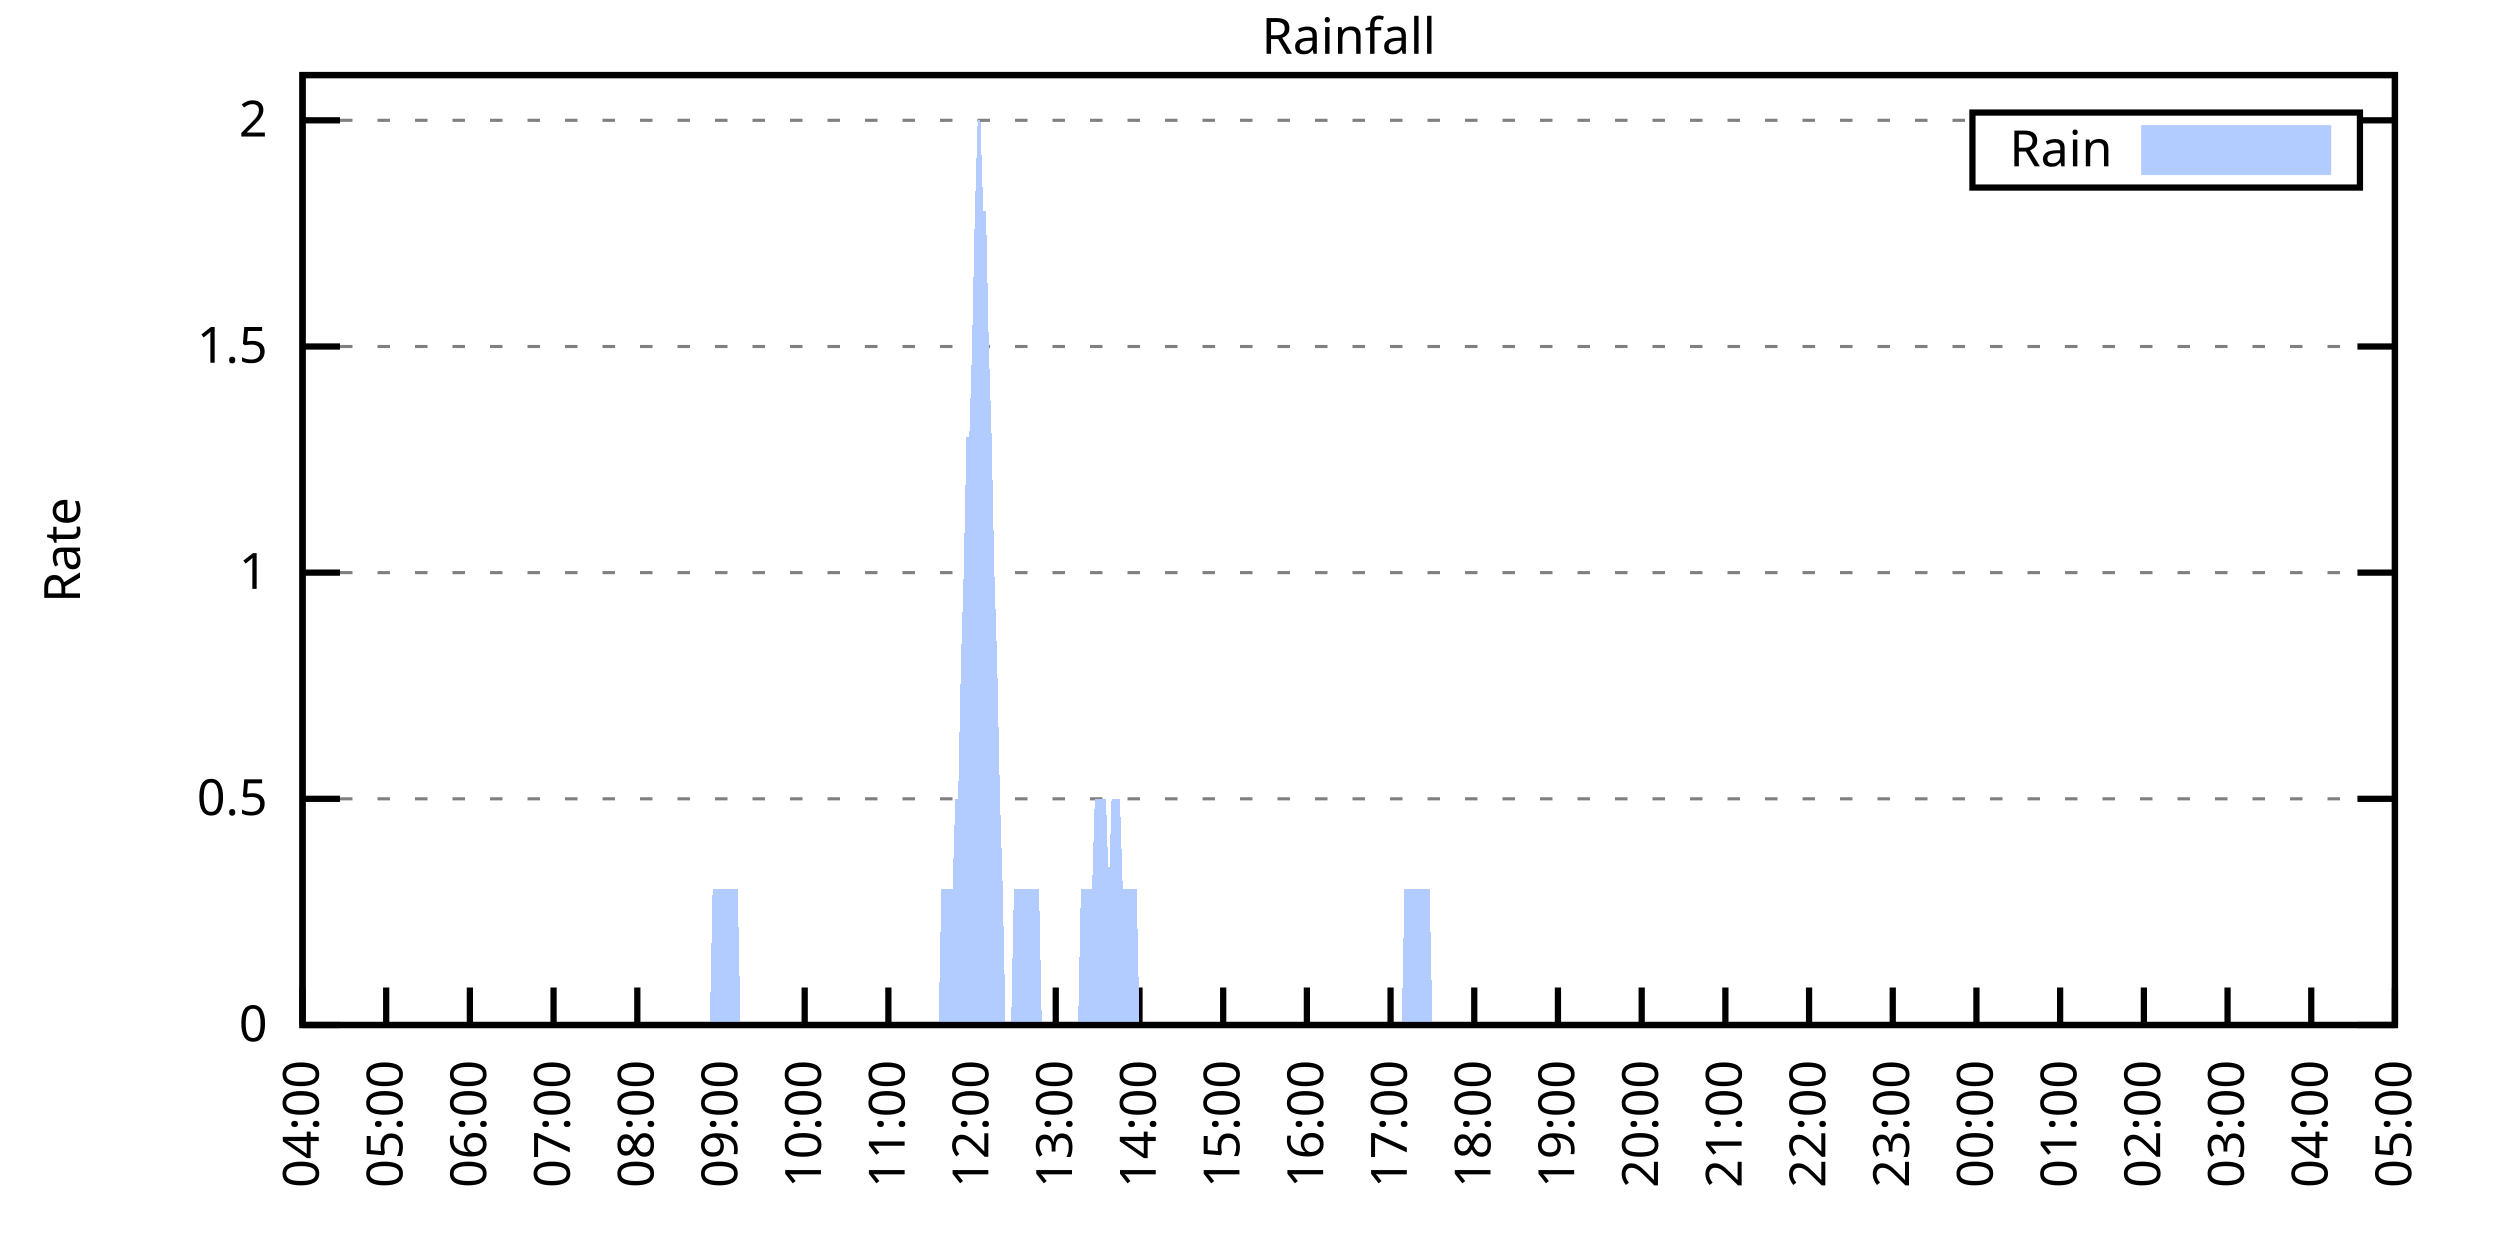
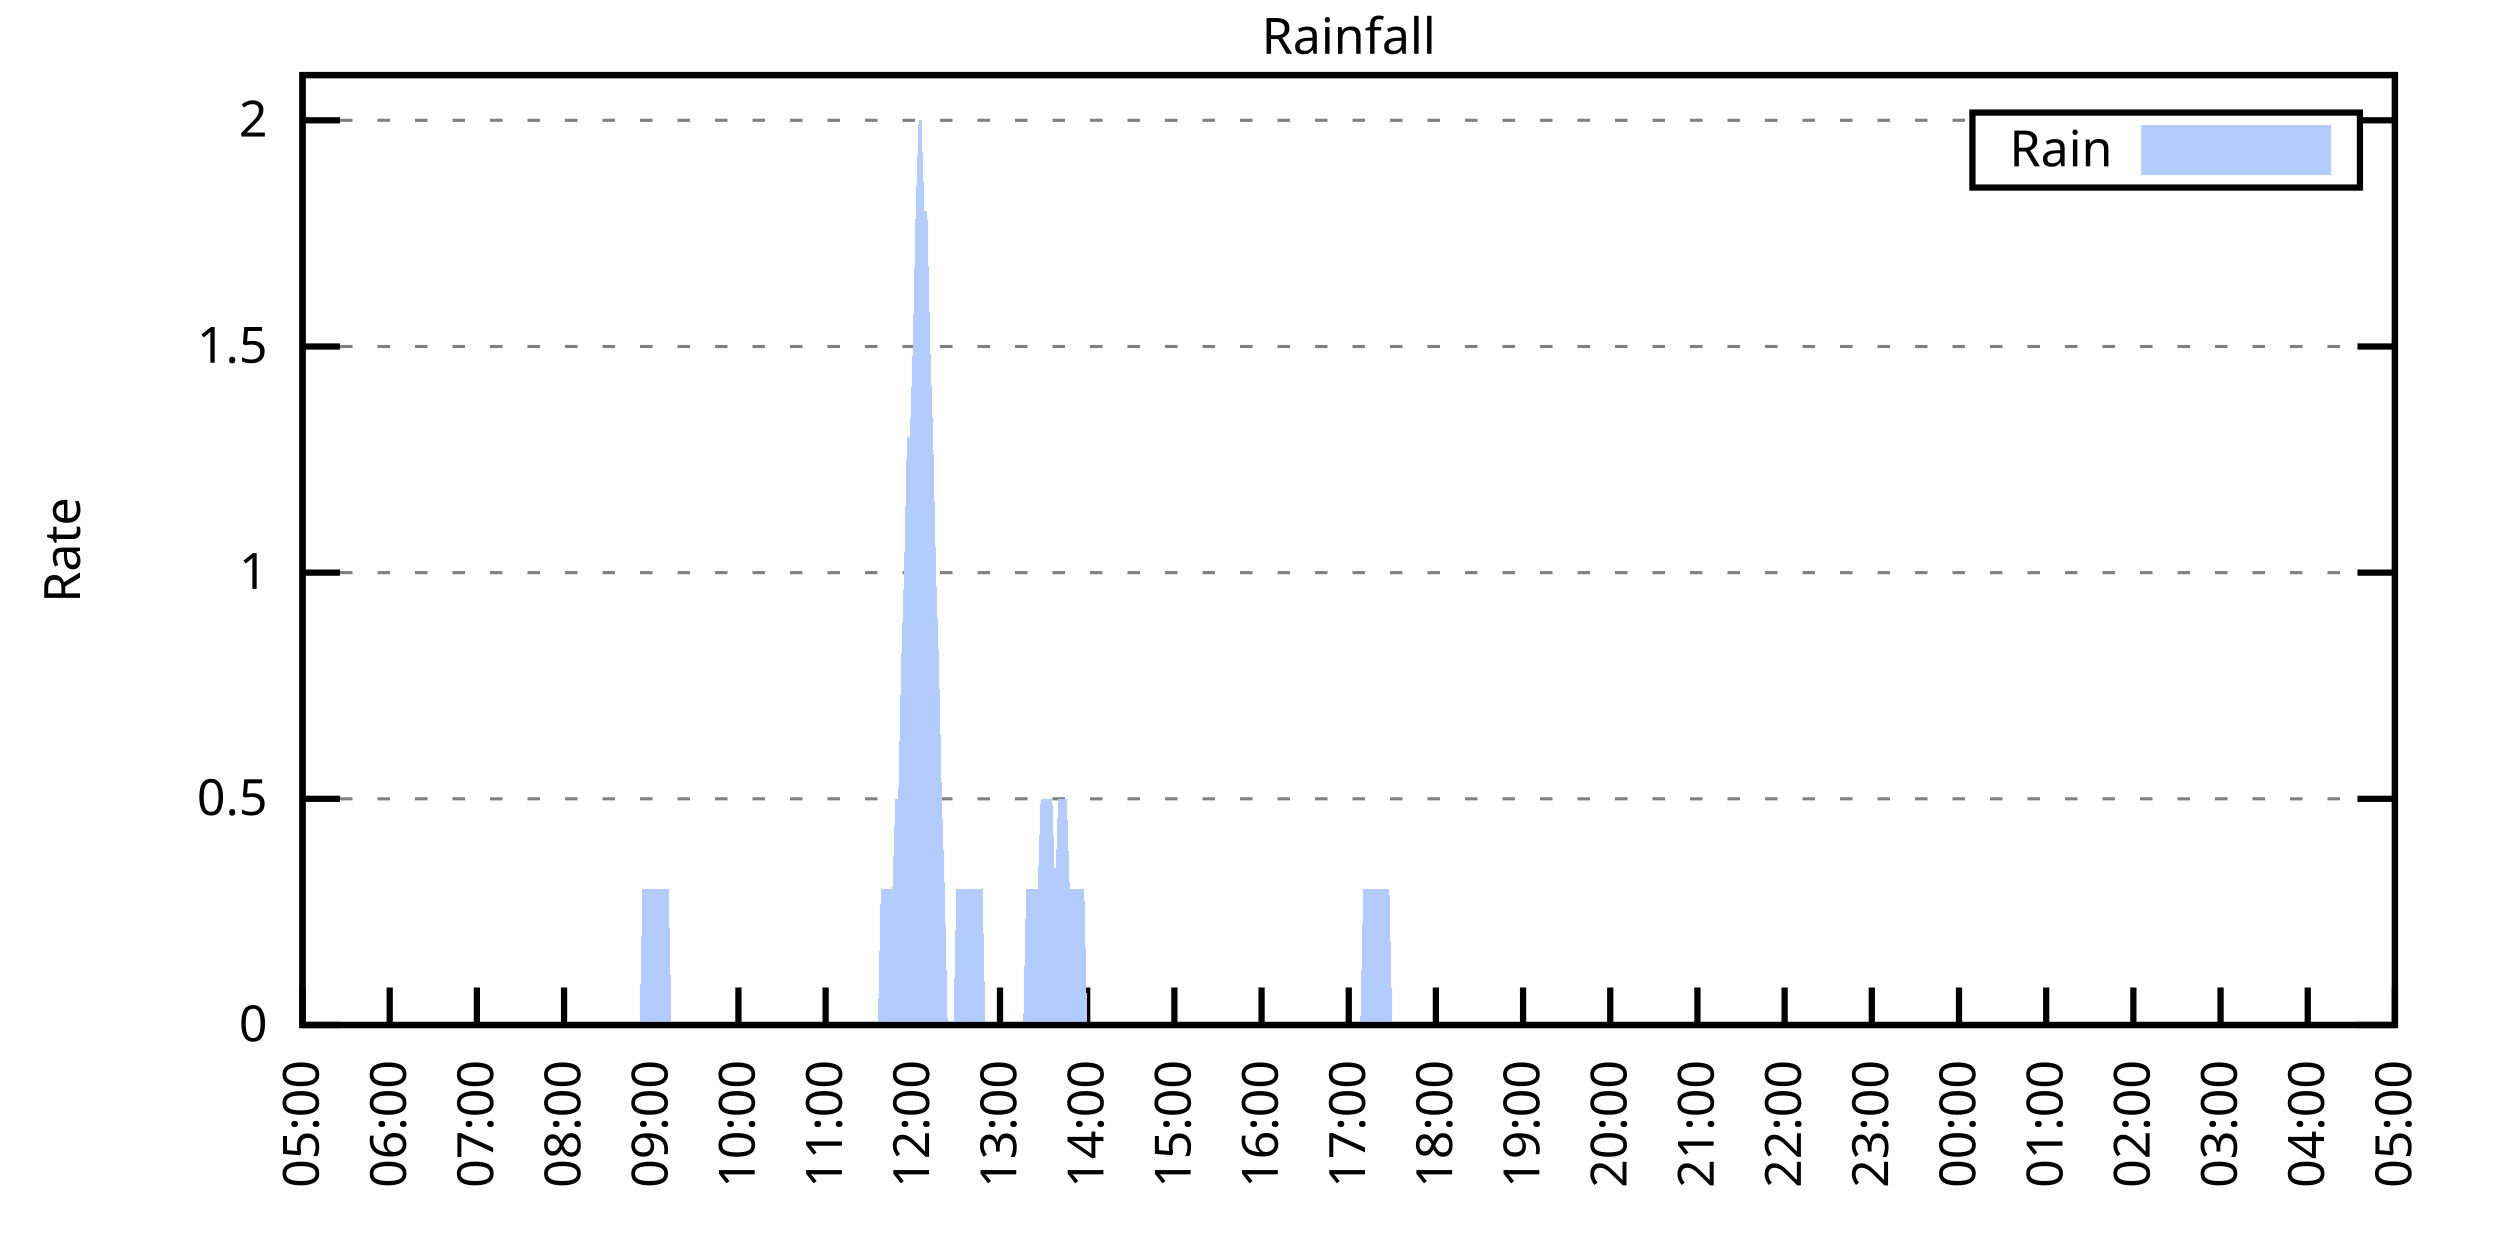
<svg xmlns="http://www.w3.org/2000/svg" xmlns:xlink="http://www.w3.org/1999/xlink" width="400" height="200" viewBox="0 0 400 200">
  <g id="gnuplot_canvas">
    <rect x="0" y="0" width="400" height="200" fill="none" />
    <defs>
      <circle id="gpDot" r="0.5" stroke-width="0.5" stroke="currentColor" />
      <path id="gpPt0" stroke-width="0.333" stroke="currentColor" d="M-1,0 h2 M0,-1 v2" />
      <path id="gpPt1" stroke-width="0.333" stroke="currentColor" d="M-1,-1 L1,1 M1,-1 L-1,1" />
      <path id="gpPt2" stroke-width="0.333" stroke="currentColor" d="M-1,0 L1,0 M0,-1 L0,1 M-1,-1 L1,1 M-1,1 L1,-1" />
      <rect id="gpPt3" stroke-width="0.333" stroke="currentColor" x="-1" y="-1" width="2" height="2" />
      <rect id="gpPt4" stroke-width="0.333" stroke="currentColor" fill="currentColor" x="-1" y="-1" width="2" height="2" />
      <circle id="gpPt5" stroke-width="0.333" stroke="currentColor" cx="0" cy="0" r="1" />
      <use xlink:href="#gpPt5" id="gpPt6" fill="currentColor" stroke="none" />
      <path id="gpPt7" stroke-width="0.333" stroke="currentColor" d="M0,-1.33 L-1.33,0.67 L1.33,0.67 z" />
      <use xlink:href="#gpPt7" id="gpPt8" fill="currentColor" stroke="none" />
      <use xlink:href="#gpPt7" id="gpPt9" stroke="currentColor" transform="rotate(180)" />
      <use xlink:href="#gpPt9" id="gpPt10" fill="currentColor" stroke="none" />
      <use xlink:href="#gpPt3" id="gpPt11" stroke="currentColor" transform="rotate(45)" />
      <use xlink:href="#gpPt11" id="gpPt12" fill="currentColor" stroke="none" />
      <path id="gpPt13" stroke-width="0.333" stroke="currentColor" d="M0,1.330 L1.265,0.411 L0.782,-1.067 L-0.782,-1.076 L-1.265,0.411 z" />
      <use xlink:href="#gpPt13" id="gpPt14" fill="currentColor" stroke="none" />
      <filter id="textbox" filterUnits="objectBoundingBox" x="0" y="0" height="1" width="1">
        <feFlood flood-color="white" flood-opacity="1" result="bgnd" />
        <feComposite in="SourceGraphic" in2="bgnd" operator="atop" />
      </filter>
      <filter id="greybox" filterUnits="objectBoundingBox" x="0" y="0" height="1" width="1">
        <feFlood flood-color="lightgrey" flood-opacity="1" result="grey" />
        <feComposite in="SourceGraphic" in2="grey" operator="atop" />
      </filter>
    </defs>
    <g fill="none" color="white" stroke="currentColor" stroke-width="1.00" stroke-linecap="butt" stroke-linejoin="miter">
</g>
    <g fill="none" color="black" stroke="currentColor" stroke-width="1.00" stroke-linecap="butt" stroke-linejoin="miter">
      <g stroke="none" shape-rendering="crispEdges">
        <polygon fill="rgb(255, 255, 255)" points="48.40,164.00 383.18,164.00 383.18,12.02 48.40,12.02 " />
      </g>
    </g>
    <g fill="none" color="black" stroke="currentColor" stroke-width="1.00" stroke-linecap="butt" stroke-linejoin="miter">
</g>
    <g fill="none" color="black" stroke="black" stroke-width="0.50" stroke-linecap="butt" stroke-linejoin="miter">
</g>
    <g fill="none" color="gray" stroke="currentColor" stroke-width="0.50" stroke-linecap="butt" stroke-linejoin="miter">
      <path stroke="gray" stroke-dasharray="2,4" class="gridline" d="M48.40,164.00 L383.19,164.00  " />
    </g>
    <g fill="none" color="gray" stroke="gray" stroke-width="1.00" stroke-linecap="butt" stroke-linejoin="miter">
</g>
    <g fill="none" color="black" stroke="currentColor" stroke-width="1.00" stroke-linecap="butt" stroke-linejoin="miter">
      <path stroke="black" d="M48.40,164.00 L54.40,164.00 M383.19,164.00 L377.19,164.00  " />
      <g transform="translate(42.80,166.60)" stroke="none" fill="black" font-family="Sans" font-size="8.00" text-anchor="end">
        <text>
          <tspan font-family="Sans"> 0</tspan>
        </text>
      </g>
    </g>
    <g fill="none" color="black" stroke="currentColor" stroke-width="1.00" stroke-linecap="butt" stroke-linejoin="miter">
</g>
    <g fill="none" color="black" stroke="black" stroke-width="0.50" stroke-linecap="butt" stroke-linejoin="miter">
</g>
    <g fill="none" color="gray" stroke="currentColor" stroke-width="0.50" stroke-linecap="butt" stroke-linejoin="miter">
      <path stroke="gray" stroke-dasharray="2,4" class="gridline" d="M48.40,127.81 L383.19,127.81  " />
    </g>
    <g fill="none" color="gray" stroke="gray" stroke-width="1.00" stroke-linecap="butt" stroke-linejoin="miter">
</g>
    <g fill="none" color="black" stroke="currentColor" stroke-width="1.00" stroke-linecap="butt" stroke-linejoin="miter">
      <path stroke="black" d="M48.40,127.81 L54.40,127.81 M383.19,127.81 L377.19,127.81  " />
      <g transform="translate(42.80,130.41)" stroke="none" fill="black" font-family="Sans" font-size="8.00" text-anchor="end">
        <text>
          <tspan font-family="Sans"> 0.5</tspan>
        </text>
      </g>
    </g>
    <g fill="none" color="black" stroke="currentColor" stroke-width="1.00" stroke-linecap="butt" stroke-linejoin="miter">
</g>
    <g fill="none" color="black" stroke="black" stroke-width="0.50" stroke-linecap="butt" stroke-linejoin="miter">
</g>
    <g fill="none" color="gray" stroke="currentColor" stroke-width="0.50" stroke-linecap="butt" stroke-linejoin="miter">
      <path stroke="gray" stroke-dasharray="2,4" class="gridline" d="M48.40,91.62 L383.19,91.62  " />
    </g>
    <g fill="none" color="gray" stroke="gray" stroke-width="1.00" stroke-linecap="butt" stroke-linejoin="miter">
</g>
    <g fill="none" color="black" stroke="currentColor" stroke-width="1.00" stroke-linecap="butt" stroke-linejoin="miter">
      <path stroke="black" d="M48.40,91.62 L54.40,91.62 M383.19,91.62 L377.19,91.62  " />
      <g transform="translate(42.80,94.22)" stroke="none" fill="black" font-family="Sans" font-size="8.00" text-anchor="end">
        <text>
          <tspan font-family="Sans"> 1</tspan>
        </text>
      </g>
    </g>
    <g fill="none" color="black" stroke="currentColor" stroke-width="1.00" stroke-linecap="butt" stroke-linejoin="miter">
</g>
    <g fill="none" color="black" stroke="black" stroke-width="0.50" stroke-linecap="butt" stroke-linejoin="miter">
</g>
    <g fill="none" color="gray" stroke="currentColor" stroke-width="0.50" stroke-linecap="butt" stroke-linejoin="miter">
      <path stroke="gray" stroke-dasharray="2,4" class="gridline" d="M48.40,55.44 L383.19,55.44  " />
    </g>
    <g fill="none" color="gray" stroke="gray" stroke-width="1.00" stroke-linecap="butt" stroke-linejoin="miter">
</g>
    <g fill="none" color="black" stroke="currentColor" stroke-width="1.00" stroke-linecap="butt" stroke-linejoin="miter">
      <path stroke="black" d="M48.40,55.44 L54.40,55.44 M383.19,55.44 L377.19,55.44  " />
      <g transform="translate(42.80,58.04)" stroke="none" fill="black" font-family="Sans" font-size="8.00" text-anchor="end">
        <text>
          <tspan font-family="Sans"> 1.5</tspan>
        </text>
      </g>
    </g>
    <g fill="none" color="black" stroke="currentColor" stroke-width="1.00" stroke-linecap="butt" stroke-linejoin="miter">
</g>
    <g fill="none" color="black" stroke="black" stroke-width="0.50" stroke-linecap="butt" stroke-linejoin="miter">
</g>
    <g fill="none" color="gray" stroke="currentColor" stroke-width="0.50" stroke-linecap="butt" stroke-linejoin="miter">
      <path stroke="gray" stroke-dasharray="2,4" class="gridline" d="M48.40,19.25 L315.59,19.25 M377.59,19.25 L383.19,19.25  " />
    </g>
    <g fill="none" color="gray" stroke="gray" stroke-width="1.00" stroke-linecap="butt" stroke-linejoin="miter">
</g>
    <g fill="none" color="black" stroke="currentColor" stroke-width="1.00" stroke-linecap="butt" stroke-linejoin="miter">
      <path stroke="black" d="M48.40,19.25 L54.40,19.25 M383.19,19.25 L377.19,19.25  " />
      <g transform="translate(42.80,21.85)" stroke="none" fill="black" font-family="Sans" font-size="8.00" text-anchor="end">
        <text>
          <tspan font-family="Sans"> 2</tspan>
        </text>
      </g>
    </g>
    <g fill="none" color="black" stroke="currentColor" stroke-width="1.00" stroke-linecap="butt" stroke-linejoin="miter">
      <path stroke="black" d="M48.40,164.00 L48.40,158.00  " />
      <g transform="translate(51.00,169.60) rotate(270.00)" stroke="none" fill="black" font-family="Sans" font-size="8.00" text-anchor="end">
        <text>
-           <tspan font-family="Sans">04:00</tspan>
-         </text>
-       </g>
-     </g>
-     <g fill="none" color="black" stroke="currentColor" stroke-width="1.00" stroke-linecap="butt" stroke-linejoin="miter">
-       <path stroke="black" d="M61.79,164.00 L61.79,158.00  " />
-       <g transform="translate(64.39,169.60) rotate(270.00)" stroke="none" fill="black" font-family="Sans" font-size="8.00" text-anchor="end">
-         <text>
          <tspan font-family="Sans">05:00</tspan>
        </text>
      </g>
    </g>
    <g fill="none" color="black" stroke="currentColor" stroke-width="1.00" stroke-linecap="butt" stroke-linejoin="miter">
-       <path stroke="black" d="M75.18,164.00 L75.18,158.00  " />
-       <g transform="translate(77.78,169.60) rotate(270.00)" stroke="none" fill="black" font-family="Sans" font-size="8.00" text-anchor="end">
+       <path stroke="black" d="M62.35,164.00 L62.35,158.00  " />
+       <g transform="translate(64.95,169.60) rotate(270.00)" stroke="none" fill="black" font-family="Sans" font-size="8.00" text-anchor="end">
        <text>
          <tspan font-family="Sans">06:00</tspan>
        </text>
      </g>
    </g>
    <g fill="none" color="black" stroke="currentColor" stroke-width="1.00" stroke-linecap="butt" stroke-linejoin="miter">
-       <path stroke="black" d="M88.57,164.00 L88.57,158.00  " />
-       <g transform="translate(91.17,169.60) rotate(270.00)" stroke="none" fill="black" font-family="Sans" font-size="8.00" text-anchor="end">
+       <path stroke="black" d="M76.30,164.00 L76.30,158.00  " />
+       <g transform="translate(78.90,169.60) rotate(270.00)" stroke="none" fill="black" font-family="Sans" font-size="8.00" text-anchor="end">
        <text>
          <tspan font-family="Sans">07:00</tspan>
        </text>
      </g>
    </g>
    <g fill="none" color="black" stroke="currentColor" stroke-width="1.00" stroke-linecap="butt" stroke-linejoin="miter">
-       <path stroke="black" d="M101.97,164.00 L101.97,158.00  " />
-       <g transform="translate(104.57,169.60) rotate(270.00)" stroke="none" fill="black" font-family="Sans" font-size="8.00" text-anchor="end">
+       <path stroke="black" d="M90.25,164.00 L90.25,158.00  " />
+       <g transform="translate(92.85,169.60) rotate(270.00)" stroke="none" fill="black" font-family="Sans" font-size="8.00" text-anchor="end">
        <text>
          <tspan font-family="Sans">08:00</tspan>
        </text>
      </g>
    </g>
    <g fill="none" color="black" stroke="currentColor" stroke-width="1.00" stroke-linecap="butt" stroke-linejoin="miter">
-       <path stroke="black" d="M115.36,164.00 L115.36,158.00  " />
-       <g transform="translate(117.96,169.60) rotate(270.00)" stroke="none" fill="black" font-family="Sans" font-size="8.00" text-anchor="end">
+       <path stroke="black" d="M104.20,164.00 L104.20,158.00  " />
+       <g transform="translate(106.80,169.60) rotate(270.00)" stroke="none" fill="black" font-family="Sans" font-size="8.00" text-anchor="end">
        <text>
          <tspan font-family="Sans">09:00</tspan>
        </text>
      </g>
    </g>
    <g fill="none" color="black" stroke="currentColor" stroke-width="1.00" stroke-linecap="butt" stroke-linejoin="miter">
-       <path stroke="black" d="M128.75,164.00 L128.75,158.00  " />
-       <g transform="translate(131.35,169.60) rotate(270.00)" stroke="none" fill="black" font-family="Sans" font-size="8.00" text-anchor="end">
+       <path stroke="black" d="M118.15,164.00 L118.15,158.00  " />
+       <g transform="translate(120.75,169.60) rotate(270.00)" stroke="none" fill="black" font-family="Sans" font-size="8.00" text-anchor="end">
        <text>
          <tspan font-family="Sans">10:00</tspan>
        </text>
      </g>
    </g>
    <g fill="none" color="black" stroke="currentColor" stroke-width="1.00" stroke-linecap="butt" stroke-linejoin="miter">
-       <path stroke="black" d="M142.14,164.00 L142.14,158.00  " />
-       <g transform="translate(144.74,169.60) rotate(270.00)" stroke="none" fill="black" font-family="Sans" font-size="8.00" text-anchor="end">
+       <path stroke="black" d="M132.10,164.00 L132.10,158.00  " />
+       <g transform="translate(134.70,169.60) rotate(270.00)" stroke="none" fill="black" font-family="Sans" font-size="8.00" text-anchor="end">
        <text>
          <tspan font-family="Sans">11:00</tspan>
        </text>
      </g>
    </g>
    <g fill="none" color="black" stroke="currentColor" stroke-width="1.00" stroke-linecap="butt" stroke-linejoin="miter">
-       <path stroke="black" d="M155.53,164.00 L155.53,158.00  " />
-       <g transform="translate(158.13,169.60) rotate(270.00)" stroke="none" fill="black" font-family="Sans" font-size="8.00" text-anchor="end">
+       <path stroke="black" d="M146.05,164.00 L146.05,158.00  " />
+       <g transform="translate(148.65,169.60) rotate(270.00)" stroke="none" fill="black" font-family="Sans" font-size="8.00" text-anchor="end">
        <text>
          <tspan font-family="Sans">12:00</tspan>
        </text>
      </g>
    </g>
    <g fill="none" color="black" stroke="currentColor" stroke-width="1.00" stroke-linecap="butt" stroke-linejoin="miter">
-       <path stroke="black" d="M168.92,164.00 L168.92,158.00  " />
-       <g transform="translate(171.52,169.60) rotate(270.00)" stroke="none" fill="black" font-family="Sans" font-size="8.00" text-anchor="end">
+       <path stroke="black" d="M160.00,164.00 L160.00,158.00  " />
+       <g transform="translate(162.60,169.60) rotate(270.00)" stroke="none" fill="black" font-family="Sans" font-size="8.00" text-anchor="end">
        <text>
          <tspan font-family="Sans">13:00</tspan>
        </text>
      </g>
    </g>
    <g fill="none" color="black" stroke="currentColor" stroke-width="1.00" stroke-linecap="butt" stroke-linejoin="miter">
-       <path stroke="black" d="M182.32,164.00 L182.32,158.00  " />
-       <g transform="translate(184.92,169.60) rotate(270.00)" stroke="none" fill="black" font-family="Sans" font-size="8.00" text-anchor="end">
+       <path stroke="black" d="M173.95,164.00 L173.95,158.00  " />
+       <g transform="translate(176.55,169.60) rotate(270.00)" stroke="none" fill="black" font-family="Sans" font-size="8.00" text-anchor="end">
        <text>
          <tspan font-family="Sans">14:00</tspan>
        </text>
      </g>
    </g>
    <g fill="none" color="black" stroke="currentColor" stroke-width="1.00" stroke-linecap="butt" stroke-linejoin="miter">
-       <path stroke="black" d="M195.71,164.00 L195.71,158.00  " />
-       <g transform="translate(198.31,169.60) rotate(270.00)" stroke="none" fill="black" font-family="Sans" font-size="8.00" text-anchor="end">
+       <path stroke="black" d="M187.90,164.00 L187.90,158.00  " />
+       <g transform="translate(190.50,169.60) rotate(270.00)" stroke="none" fill="black" font-family="Sans" font-size="8.00" text-anchor="end">
        <text>
          <tspan font-family="Sans">15:00</tspan>
        </text>
      </g>
    </g>
    <g fill="none" color="black" stroke="currentColor" stroke-width="1.00" stroke-linecap="butt" stroke-linejoin="miter">
-       <path stroke="black" d="M209.10,164.00 L209.10,158.00  " />
-       <g transform="translate(211.70,169.60) rotate(270.00)" stroke="none" fill="black" font-family="Sans" font-size="8.00" text-anchor="end">
+       <path stroke="black" d="M201.85,164.00 L201.85,158.00  " />
+       <g transform="translate(204.45,169.60) rotate(270.00)" stroke="none" fill="black" font-family="Sans" font-size="8.00" text-anchor="end">
        <text>
          <tspan font-family="Sans">16:00</tspan>
        </text>
      </g>
    </g>
    <g fill="none" color="black" stroke="currentColor" stroke-width="1.00" stroke-linecap="butt" stroke-linejoin="miter">
-       <path stroke="black" d="M222.49,164.00 L222.49,158.00  " />
-       <g transform="translate(225.09,169.60) rotate(270.00)" stroke="none" fill="black" font-family="Sans" font-size="8.00" text-anchor="end">
+       <path stroke="black" d="M215.80,164.00 L215.80,158.00  " />
+       <g transform="translate(218.40,169.60) rotate(270.00)" stroke="none" fill="black" font-family="Sans" font-size="8.00" text-anchor="end">
        <text>
          <tspan font-family="Sans">17:00</tspan>
        </text>
      </g>
    </g>
    <g fill="none" color="black" stroke="currentColor" stroke-width="1.00" stroke-linecap="butt" stroke-linejoin="miter">
-       <path stroke="black" d="M235.88,164.00 L235.88,158.00  " />
-       <g transform="translate(238.48,169.60) rotate(270.00)" stroke="none" fill="black" font-family="Sans" font-size="8.00" text-anchor="end">
+       <path stroke="black" d="M229.74,164.00 L229.74,158.00  " />
+       <g transform="translate(232.34,169.60) rotate(270.00)" stroke="none" fill="black" font-family="Sans" font-size="8.00" text-anchor="end">
        <text>
          <tspan font-family="Sans">18:00</tspan>
        </text>
      </g>
    </g>
    <g fill="none" color="black" stroke="currentColor" stroke-width="1.00" stroke-linecap="butt" stroke-linejoin="miter">
-       <path stroke="black" d="M249.27,164.00 L249.27,158.00  " />
-       <g transform="translate(251.87,169.60) rotate(270.00)" stroke="none" fill="black" font-family="Sans" font-size="8.00" text-anchor="end">
+       <path stroke="black" d="M243.69,164.00 L243.69,158.00  " />
+       <g transform="translate(246.29,169.60) rotate(270.00)" stroke="none" fill="black" font-family="Sans" font-size="8.00" text-anchor="end">
        <text>
          <tspan font-family="Sans">19:00</tspan>
        </text>
      </g>
    </g>
    <g fill="none" color="black" stroke="currentColor" stroke-width="1.00" stroke-linecap="butt" stroke-linejoin="miter">
-       <path stroke="black" d="M262.67,164.00 L262.67,158.00  " />
-       <g transform="translate(265.27,169.60) rotate(270.00)" stroke="none" fill="black" font-family="Sans" font-size="8.00" text-anchor="end">
+       <path stroke="black" d="M257.64,164.00 L257.64,158.00  " />
+       <g transform="translate(260.24,169.60) rotate(270.00)" stroke="none" fill="black" font-family="Sans" font-size="8.00" text-anchor="end">
        <text>
          <tspan font-family="Sans">20:00</tspan>
        </text>
      </g>
    </g>
    <g fill="none" color="black" stroke="currentColor" stroke-width="1.00" stroke-linecap="butt" stroke-linejoin="miter">
-       <path stroke="black" d="M276.06,164.00 L276.06,158.00  " />
-       <g transform="translate(278.66,169.60) rotate(270.00)" stroke="none" fill="black" font-family="Sans" font-size="8.00" text-anchor="end">
+       <path stroke="black" d="M271.59,164.00 L271.59,158.00  " />
+       <g transform="translate(274.19,169.60) rotate(270.00)" stroke="none" fill="black" font-family="Sans" font-size="8.00" text-anchor="end">
        <text>
          <tspan font-family="Sans">21:00</tspan>
        </text>
      </g>
    </g>
    <g fill="none" color="black" stroke="currentColor" stroke-width="1.00" stroke-linecap="butt" stroke-linejoin="miter">
-       <path stroke="black" d="M289.45,164.00 L289.45,158.00  " />
-       <g transform="translate(292.05,169.60) rotate(270.00)" stroke="none" fill="black" font-family="Sans" font-size="8.00" text-anchor="end">
+       <path stroke="black" d="M285.54,164.00 L285.54,158.00  " />
+       <g transform="translate(288.14,169.60) rotate(270.00)" stroke="none" fill="black" font-family="Sans" font-size="8.00" text-anchor="end">
        <text>
          <tspan font-family="Sans">22:00</tspan>
        </text>
      </g>
    </g>
    <g fill="none" color="black" stroke="currentColor" stroke-width="1.00" stroke-linecap="butt" stroke-linejoin="miter">
-       <path stroke="black" d="M302.84,164.00 L302.84,158.00  " />
-       <g transform="translate(305.44,169.60) rotate(270.00)" stroke="none" fill="black" font-family="Sans" font-size="8.00" text-anchor="end">
+       <path stroke="black" d="M299.49,164.00 L299.49,158.00  " />
+       <g transform="translate(302.09,169.60) rotate(270.00)" stroke="none" fill="black" font-family="Sans" font-size="8.00" text-anchor="end">
        <text>
          <tspan font-family="Sans">23:00</tspan>
        </text>
      </g>
    </g>
    <g fill="none" color="black" stroke="currentColor" stroke-width="1.00" stroke-linecap="butt" stroke-linejoin="miter">
-       <path stroke="black" d="M316.23,164.00 L316.23,158.00  " />
-       <g transform="translate(318.83,169.60) rotate(270.00)" stroke="none" fill="black" font-family="Sans" font-size="8.00" text-anchor="end">
+       <path stroke="black" d="M313.44,164.00 L313.44,158.00  " />
+       <g transform="translate(316.04,169.60) rotate(270.00)" stroke="none" fill="black" font-family="Sans" font-size="8.00" text-anchor="end">
        <text>
          <tspan font-family="Sans">00:00</tspan>
        </text>
      </g>
    </g>
    <g fill="none" color="black" stroke="currentColor" stroke-width="1.00" stroke-linecap="butt" stroke-linejoin="miter">
-       <path stroke="black" d="M329.62,164.00 L329.62,158.00  " />
-       <g transform="translate(332.22,169.60) rotate(270.00)" stroke="none" fill="black" font-family="Sans" font-size="8.00" text-anchor="end">
+       <path stroke="black" d="M327.39,164.00 L327.39,158.00  " />
+       <g transform="translate(329.99,169.60) rotate(270.00)" stroke="none" fill="black" font-family="Sans" font-size="8.00" text-anchor="end">
        <text>
          <tspan font-family="Sans">01:00</tspan>
        </text>
      </g>
    </g>
    <g fill="none" color="black" stroke="currentColor" stroke-width="1.00" stroke-linecap="butt" stroke-linejoin="miter">
-       <path stroke="black" d="M343.02,164.00 L343.02,158.00  " />
-       <g transform="translate(345.62,169.60) rotate(270.00)" stroke="none" fill="black" font-family="Sans" font-size="8.00" text-anchor="end">
+       <path stroke="black" d="M341.34,164.00 L341.34,158.00  " />
+       <g transform="translate(343.94,169.60) rotate(270.00)" stroke="none" fill="black" font-family="Sans" font-size="8.00" text-anchor="end">
        <text>
          <tspan font-family="Sans">02:00</tspan>
        </text>
      </g>
    </g>
    <g fill="none" color="black" stroke="currentColor" stroke-width="1.00" stroke-linecap="butt" stroke-linejoin="miter">
-       <path stroke="black" d="M356.41,164.00 L356.41,158.00  " />
-       <g transform="translate(359.01,169.60) rotate(270.00)" stroke="none" fill="black" font-family="Sans" font-size="8.00" text-anchor="end">
+       <path stroke="black" d="M355.29,164.00 L355.29,158.00  " />
+       <g transform="translate(357.89,169.60) rotate(270.00)" stroke="none" fill="black" font-family="Sans" font-size="8.00" text-anchor="end">
        <text>
          <tspan font-family="Sans">03:00</tspan>
        </text>
      </g>
    </g>
    <g fill="none" color="black" stroke="currentColor" stroke-width="1.00" stroke-linecap="butt" stroke-linejoin="miter">
-       <path stroke="black" d="M369.80,164.00 L369.80,158.00  " />
-       <g transform="translate(372.40,169.60) rotate(270.00)" stroke="none" fill="black" font-family="Sans" font-size="8.00" text-anchor="end">
+       <path stroke="black" d="M369.24,164.00 L369.24,158.00  " />
+       <g transform="translate(371.84,169.60) rotate(270.00)" stroke="none" fill="black" font-family="Sans" font-size="8.00" text-anchor="end">
        <text>
          <tspan font-family="Sans">04:00</tspan>
        </text>
      </g>
    </g>
    <g fill="none" color="black" stroke="currentColor" stroke-width="1.00" stroke-linecap="butt" stroke-linejoin="miter">
      <path stroke="black" d="M383.19,164.00 L383.19,158.00  " />
      <g transform="translate(385.79,169.60) rotate(270.00)" stroke="none" fill="black" font-family="Sans" font-size="8.00" text-anchor="end">
        <text>
          <tspan font-family="Sans">05:00</tspan>
        </text>
      </g>
    </g>
    <g fill="none" color="black" stroke="currentColor" stroke-width="1.00" stroke-linecap="butt" stroke-linejoin="miter">
</g>
    <g fill="none" color="black" stroke="currentColor" stroke-width="1.00" stroke-linecap="butt" stroke-linejoin="miter">
      <path stroke="black" d="M48.40,12.01 L48.40,164.00 L383.19,164.00 L383.19,12.01 L48.40,12.01 Z  " />
    </g>
    <g fill="none" color="black" stroke="currentColor" stroke-width="1.00" stroke-linecap="butt" stroke-linejoin="miter">
</g>
    <g fill="none" color="black" stroke="currentColor" stroke-width="1.00" stroke-linecap="butt" stroke-linejoin="miter">
      <path stroke="black" d="M315.59,30.01 L315.59,18.01 L377.59,18.01 L377.59,30.01 L315.59,30.01 Z  " />
    </g>
    <g id="Rainfall_plot_1">
      <g fill="none" color="white" stroke="black" stroke-width="2.00" stroke-linecap="butt" stroke-linejoin="miter">
</g>
      <g fill="none" color="black" stroke="currentColor" stroke-width="2.00" stroke-linecap="butt" stroke-linejoin="miter">
        <g transform="translate(337.99,26.61)" stroke="none" fill="black" font-family="Sans" font-size="8.00" text-anchor="end">
          <text>
            <tspan font-family="Sans">Rain</tspan>
          </text>
        </g>
      </g>
      <g fill="none" color="black" stroke="currentColor" stroke-width="2.00" stroke-linecap="butt" stroke-linejoin="miter">
        <g stroke="none" shape-rendering="crispEdges">
          <polygon fill="rgb(178, 204, 255)" points="343.59,27.01 371.99,27.01 371.99,21.01 343.59,21.01 " />
        </g>
        <path stroke="rgb(178, 204, 255)" d="M343.59,27.01 L371.99,27.01 L371.99,21.01 L343.59,21.01 L343.59,27.01 Z  " />
      </g>
      <g fill="none" color="black" stroke="currentColor" stroke-width="2.00" stroke-linecap="butt" stroke-linejoin="miter">
        <g stroke="none" shape-rendering="crispEdges">
-           <polygon fill="rgb(178, 204, 255)" points="58.67,164.00 59.11,164.00 59.56,164.00 60.01,164.00 60.45,164.00 60.90,164.00 61.35,164.00 61.79,164.00 62.24,164.00 62.68,164.00 63.13,164.00 63.58,164.00 64.02,164.00 64.47,164.00 64.92,164.00 65.36,164.00 65.81,164.00 66.26,164.00 66.70,164.00 67.15,164.00 67.59,164.00 68.04,164.00 68.49,164.00 68.93,164.00 69.38,164.00 69.83,164.00 70.27,164.00 70.72,164.00 71.17,164.00 71.61,164.00 72.06,164.00 72.50,164.00 72.95,164.00 73.40,164.00 73.84,164.00 74.29,164.00 74.74,164.00 75.18,164.00 75.63,164.00 76.08,164.00 76.52,164.00 76.97,164.00 77.42,164.00 77.86,164.00 78.31,164.00 78.75,164.00 79.20,164.00 79.65,164.00 80.09,164.00 80.54,164.00 80.99,164.00 81.43,164.00 81.88,164.00 82.33,164.00 82.77,164.00 83.22,164.00 83.66,164.00 84.11,164.00 84.56,164.00 85.00,164.00 85.45,164.00 85.90,164.00 86.34,164.00 86.79,164.00 87.24,164.00 87.68,164.00 88.13,164.00 88.57,164.00 89.02,164.00 89.47,164.00 89.91,164.00 90.36,164.00 90.81,164.00 91.25,164.00 91.70,164.00 92.15,164.00 92.59,164.00 93.04,164.00 93.49,164.00 93.93,164.00 94.38,164.00 94.82,164.00 95.27,164.00 95.72,164.00 96.16,164.00 96.61,164.00 97.06,164.00 97.50,164.00 97.95,164.00 98.40,164.00 98.84,164.00 99.29,164.00 99.73,164.00 100.18,164.00 100.63,164.00 101.07,164.00 101.52,164.00 101.97,164.00 102.41,164.00 102.86,164.00 103.31,164.00 103.75,164.00 104.20,164.00 104.64,164.00 105.09,164.00 105.54,164.00 105.98,164.00 106.43,164.00 106.88,164.00 107.32,164.00 107.77,164.00 108.22,164.00 108.66,164.00 109.11,164.00 109.55,164.00 110.00,164.00 110.45,164.00 110.89,164.00 111.34,164.00 111.79,164.00 112.23,164.00 112.68,164.00 113.13,164.00 113.57,164.00 114.02,142.29 114.47,142.29 114.91,142.29 115.36,142.29 115.80,142.29 116.25,142.29 116.70,142.29 117.14,142.29 117.59,142.29 118.04,142.29 118.48,164.00 118.93,164.00 119.38,164.00 119.82,164.00 120.27,164.00 120.71,164.00 121.16,164.00 121.61,164.00 122.05,164.00 122.50,164.00 122.95,164.00 123.39,164.00 123.84,164.00 124.29,164.00 124.73,164.00 125.18,164.00 125.62,164.00 126.07,164.00 126.52,164.00 126.96,164.00 127.41,164.00 127.86,164.00 128.30,164.00 128.75,164.00 129.20,164.00 129.64,164.00 130.09,164.00 130.54,164.00 130.98,164.00 131.43,164.00 131.87,164.00 132.32,164.00 132.77,164.00 133.21,164.00 133.66,164.00 134.11,164.00 134.55,164.00 135.00,164.00 135.45,164.00 135.89,164.00 136.34,164.00 136.78,164.00 137.23,164.00 137.68,164.00 138.12,164.00 138.57,164.00 139.02,164.00 139.46,164.00 139.91,164.00 140.36,164.00 140.80,164.00 141.25,164.00 141.69,164.00 142.14,164.00 142.59,164.00 143.03,164.00 143.48,164.00 143.93,164.00 144.37,164.00 144.82,164.00 145.27,164.00 145.71,164.00 146.16,164.00 146.61,164.00 147.05,164.00 147.50,164.00 147.94,164.00 148.39,164.00 148.84,164.00 149.28,164.00 149.73,164.00 150.18,164.00 150.62,142.29 151.07,142.29 151.52,142.29 151.96,142.29 152.41,142.29 152.85,127.81 153.30,127.81 153.75,106.10 154.19,91.62 154.64,69.91 155.09,69.91 155.53,55.44 155.98,33.72 156.43,19.25 156.87,19.25 157.32,33.72 157.76,33.72 158.21,55.44 158.66,69.91 159.10,91.62 159.55,106.10 160.00,127.81 160.44,142.29 160.89,164.00 161.34,164.00 161.78,164.00 162.23,142.29 162.67,142.29 163.12,142.29 163.57,142.29 164.01,142.29 164.46,142.29 164.91,142.29 165.35,142.29 165.80,142.29 166.25,142.29 166.69,164.00 167.14,164.00 167.59,164.00 168.03,164.00 168.48,164.00 168.92,164.00 169.37,164.00 169.82,164.00 170.26,164.00 170.71,164.00 171.16,164.00 171.60,164.00 172.05,164.00 172.50,164.00 172.94,142.29 173.39,142.29 173.83,142.29 174.28,142.29 174.73,142.29 175.17,127.81 175.62,127.81 176.07,127.81 176.51,127.81 176.96,127.81 177.41,142.29 177.85,127.81 178.30,127.81 178.74,127.81 179.19,127.81 179.64,142.29 180.08,142.29 180.53,142.29 180.98,142.29 181.42,142.29 181.87,142.29 182.32,164.00 182.76,164.00 183.21,164.00 183.66,164.00 184.10,164.00 184.55,164.00 184.99,164.00 185.44,164.00 185.89,164.00 186.33,164.00 186.78,164.00 187.23,164.00 187.67,164.00 188.12,164.00 188.57,164.00 189.01,164.00 189.46,164.00 189.90,164.00 190.35,164.00 190.80,164.00 191.24,164.00 191.69,164.00 192.14,164.00 192.58,164.00 193.03,164.00 193.48,164.00 193.92,164.00 194.37,164.00 194.81,164.00 195.26,164.00 195.71,164.00 196.15,164.00 196.60,164.00 197.05,164.00 197.49,164.00 197.94,164.00 198.39,164.00 198.83,164.00 199.28,164.00 199.73,164.00 200.17,164.00 200.62,164.00 201.06,164.00 201.51,164.00 201.96,164.00 202.40,164.00 202.85,164.00 203.30,164.00 203.74,164.00 204.19,164.00 204.64,164.00 205.08,164.00 205.53,164.00 205.97,164.00 206.42,164.00 206.87,164.00 207.31,164.00 207.76,164.00 208.21,164.00 208.65,164.00 209.10,164.00 209.55,164.00 209.99,164.00 210.44,164.00 210.88,164.00 211.33,164.00 211.78,164.00 212.22,164.00 212.67,164.00 213.12,164.00 213.56,164.00 214.01,164.00 214.46,164.00 214.90,164.00 215.35,164.00 215.80,164.00 216.24,164.00 216.69,164.00 217.13,164.00 217.58,164.00 218.03,164.00 218.47,164.00 218.92,164.00 219.37,164.00 219.81,164.00 220.26,164.00 220.71,164.00 221.15,164.00 221.60,164.00 222.04,164.00 222.49,164.00 222.94,164.00 223.38,164.00 223.83,164.00 224.28,164.00 224.72,142.29 225.17,142.29 225.62,142.29 226.06,142.29 226.51,142.29 226.95,142.29 227.40,142.29 227.85,142.29 228.29,142.29 228.74,142.29 229.19,164.00 229.63,164.00 230.08,164.00 230.53,164.00 230.97,164.00 231.42,164.00 231.86,164.00 232.31,164.00 232.76,164.00 233.20,164.00 233.65,164.00 234.10,164.00 234.54,164.00 234.99,164.00 235.44,164.00 235.88,164.00 236.33,164.00 236.78,164.00 237.22,164.00 237.67,164.00 238.11,164.00 238.56,164.00 239.01,164.00 239.45,164.00 239.90,164.00 240.35,164.00 240.79,164.00 241.24,164.00 241.69,164.00 242.13,164.00 242.58,164.00 243.02,164.00 243.47,164.00 243.92,164.00 244.36,164.00 244.81,164.00 245.26,164.00 245.70,164.00 246.15,164.00 246.60,164.00 247.04,164.00 247.49,164.00 247.93,164.00 248.38,164.00 248.83,164.00 249.27,164.00 249.72,164.00 250.17,164.00 250.39,164.00 250.61,164.00 251.06,164.00 251.51,164.00 251.95,164.00 252.40,164.00 252.85,164.00 253.29,164.00 253.74,164.00 254.18,164.00 254.63,164.00 255.08,164.00 255.52,164.00 255.97,164.00 256.42,164.00 256.86,164.00 257.31,164.00 257.76,164.00 258.20,164.00 258.65,164.00 259.09,164.00 259.54,164.00 259.99,164.00 260.43,164.00 260.88,164.00 261.33,164.00 261.77,164.00 262.22,164.00 262.67,164.00 263.11,164.00 263.56,164.00 264.00,164.00 264.45,164.00 264.90,164.00 265.34,164.00 265.79,164.00 266.24,164.00 266.68,164.00 267.13,164.00 267.58,164.00 268.02,164.00 268.47,164.00 268.92,164.00 269.36,164.00 269.81,164.00 270.25,164.00 270.70,164.00 271.15,164.00 271.59,164.00 272.04,164.00 272.49,164.00 272.93,164.00 273.38,164.00 273.83,164.00 274.27,164.00 274.72,164.00 275.16,164.00 275.61,164.00 276.06,164.00 276.50,164.00 276.95,164.00 277.40,164.00 277.84,164.00 278.29,164.00 278.74,164.00 279.18,164.00 279.63,164.00 280.07,164.00 280.52,164.00 280.97,164.00 281.41,164.00 281.86,164.00 282.31,164.00 282.75,164.00 283.20,164.00 283.65,164.00 284.09,164.00 284.54,164.00 284.98,164.00 285.43,164.00 285.88,164.00 286.32,164.00 286.77,164.00 287.22,164.00 287.66,164.00 288.11,164.00 288.56,164.00 289.00,164.00 289.45,164.00 289.90,164.00 290.34,164.00 290.79,164.00 291.23,164.00 291.68,164.00 292.13,164.00 292.57,164.00 293.02,164.00 293.47,164.00 293.91,164.00 294.36,164.00 294.81,164.00 295.25,164.00 295.70,164.00 296.14,164.00 296.59,164.00 297.04,164.00 297.48,164.00 297.93,164.00 298.38,164.00 298.82,164.00 299.27,164.00 299.72,164.00 300.16,164.00 300.61,164.00 301.05,164.00 301.50,164.00 301.95,164.00 302.39,164.00 302.84,164.00 303.29,164.00 303.73,164.00 304.18,164.00 304.63,164.00 305.07,164.00 305.52,164.00 305.97,164.00 306.41,164.00 306.86,164.00 307.30,164.00 307.75,164.00 308.20,164.00 308.64,164.00 309.09,164.00 309.54,164.00 309.98,164.00 310.43,164.00 310.88,164.00 311.32,164.00 311.77,164.00 312.21,164.00 312.66,164.00 313.11,164.00 313.55,164.00 314.00,164.00 314.45,164.00 314.89,164.00 315.34,164.00 315.79,164.00 316.23,164.00 316.68,164.00 317.12,164.00 317.57,164.00 318.02,164.00 318.46,164.00 318.91,164.00 319.36,164.00 319.80,164.00 320.25,164.00 320.70,164.00 321.14,164.00 321.59,164.00 322.04,164.00 322.48,164.00 322.93,164.00 323.37,164.00 323.82,164.00 324.27,164.00 324.71,164.00 325.16,164.00 325.61,164.00 326.05,164.00 326.50,164.00 326.95,164.00 327.39,164.00 327.84,164.00 328.28,164.00 328.73,164.00 329.18,164.00 329.62,164.00 330.07,164.00 330.52,164.00 330.96,164.00 331.41,164.00 331.86,164.00 332.30,164.00 332.75,164.00 333.19,164.00 333.64,164.00 334.09,164.00 334.53,164.00 334.98,164.00 335.43,164.00 335.87,164.00 336.32,164.00 336.77,164.00 337.21,164.00 337.66,164.00 338.10,164.00 338.55,164.00 339.00,164.00 339.44,164.00 339.89,164.00 340.34,164.00 340.78,164.00 341.23,164.00 341.68,164.00 342.12,164.00 342.57,164.00 343.02,164.00 343.46,164.00 343.91,164.00 344.35,164.00 344.80,164.00 345.25,164.00 345.69,164.00 346.14,164.00 346.59,164.00 347.03,164.00 347.48,164.00 347.93,164.00 348.37,164.00 348.82,164.00 349.26,164.00 349.71,164.00 350.16,164.00 350.60,164.00 351.05,164.00 351.50,164.00 351.94,164.00 352.39,164.00 352.84,164.00 353.28,164.00 353.73,164.00 354.17,164.00 354.62,164.00 355.07,164.00 355.51,164.00 355.96,164.00 356.41,164.00 356.85,164.00 357.30,164.00 357.75,164.00 358.19,164.00 358.64,164.00 359.09,164.00 359.53,164.00 359.98,164.00 360.42,164.00 360.87,164.00 361.32,164.00 361.76,164.00 362.21,164.00 362.66,164.00 363.10,164.00 363.55,164.00 364.00,164.00 364.44,164.00 364.89,164.00 365.33,164.00 365.78,164.00 366.23,164.00 366.67,164.00 367.12,164.00 367.57,164.00 368.01,164.00 368.46,164.00 368.91,164.00 369.35,164.00 369.80,164.00 370.24,164.00 370.69,164.00 371.14,164.00 371.58,164.00 372.03,164.00 372.48,164.00 372.92,164.00 373.37,164.00 373.82,164.00 374.26,164.00 374.71,164.00 375.16,164.00 375.60,164.00 376.05,164.00 376.49,164.00 376.94,164.00 377.39,164.00 377.83,164.00 378.28,164.00 378.73,164.00 379.17,164.00 379.62,164.00 379.62,164.00 58.67,164.00 " />
+           <polygon fill="rgb(178, 204, 255)" points="48.86,164.00 49.33,164.00 49.79,164.00 50.26,164.00 50.72,164.00 51.19,164.00 51.65,164.00 52.12,164.00 52.58,164.00 53.05,164.00 53.51,164.00 53.98,164.00 54.44,164.00 54.91,164.00 55.37,164.00 55.84,164.00 56.30,164.00 56.77,164.00 57.23,164.00 57.70,164.00 58.16,164.00 58.63,164.00 59.09,164.00 59.56,164.00 60.02,164.00 60.49,164.00 60.95,164.00 61.42,164.00 61.88,164.00 62.35,164.00 62.81,164.00 63.28,164.00 63.74,164.00 64.21,164.00 64.67,164.00 65.14,164.00 65.60,164.00 66.07,164.00 66.53,164.00 67.00,164.00 67.46,164.00 67.93,164.00 68.39,164.00 68.86,164.00 69.32,164.00 69.79,164.00 70.25,164.00 70.72,164.00 71.18,164.00 71.65,164.00 72.11,164.00 72.58,164.00 73.04,164.00 73.51,164.00 73.97,164.00 74.44,164.00 74.90,164.00 75.37,164.00 75.83,164.00 76.30,164.00 76.76,164.00 77.23,164.00 77.69,164.00 78.16,164.00 78.62,164.00 79.09,164.00 79.55,164.00 80.02,164.00 80.48,164.00 80.95,164.00 81.41,164.00 81.88,164.00 82.34,164.00 82.81,164.00 83.27,164.00 83.74,164.00 84.20,164.00 84.67,164.00 85.13,164.00 85.60,164.00 86.06,164.00 86.53,164.00 86.99,164.00 87.46,164.00 87.92,164.00 88.39,164.00 88.85,164.00 89.32,164.00 89.78,164.00 90.25,164.00 90.71,164.00 91.18,164.00 91.64,164.00 92.11,164.00 92.57,164.00 93.04,164.00 93.50,164.00 93.97,164.00 94.43,164.00 94.90,164.00 95.36,164.00 95.83,164.00 96.29,164.00 96.76,164.00 97.22,164.00 97.69,164.00 98.15,164.00 98.62,164.00 99.08,164.00 99.55,164.00 100.01,164.00 100.48,164.00 100.94,164.00 101.41,164.00 101.87,164.00 102.34,164.00 102.80,142.29 103.27,142.29 103.73,142.29 104.20,142.29 104.66,142.29 105.13,142.29 105.59,142.29 106.06,142.29 106.52,142.29 106.99,142.29 107.45,164.00 107.92,164.00 108.38,164.00 108.85,164.00 109.31,164.00 109.78,164.00 110.24,164.00 110.71,164.00 111.17,164.00 111.64,164.00 112.10,164.00 112.57,164.00 113.03,164.00 113.50,164.00 113.96,164.00 114.43,164.00 114.89,164.00 115.36,164.00 115.82,164.00 116.29,164.00 116.75,164.00 117.22,164.00 117.68,164.00 118.15,164.00 118.61,164.00 119.08,164.00 119.54,164.00 120.01,164.00 120.47,164.00 120.94,164.00 121.40,164.00 121.87,164.00 122.33,164.00 122.80,164.00 123.26,164.00 123.73,164.00 124.19,164.00 124.66,164.00 125.12,164.00 125.59,164.00 126.05,164.00 126.52,164.00 126.98,164.00 127.45,164.00 127.91,164.00 128.38,164.00 128.84,164.00 129.31,164.00 129.77,164.00 130.24,164.00 130.70,164.00 131.17,164.00 131.63,164.00 132.10,164.00 132.56,164.00 133.03,164.00 133.49,164.00 133.96,164.00 134.42,164.00 134.89,164.00 135.35,164.00 135.82,164.00 136.28,164.00 136.75,164.00 137.21,164.00 137.68,164.00 138.14,164.00 138.61,164.00 139.07,164.00 139.54,164.00 140.00,164.00 140.47,164.00 140.93,142.29 141.40,142.29 141.86,142.29 142.33,142.29 142.79,142.29 143.26,127.81 143.72,127.81 144.19,106.10 144.65,91.62 145.12,69.91 145.58,69.91 146.05,55.44 146.51,33.72 146.98,19.25 147.44,19.25 147.91,33.72 148.37,33.72 148.84,55.44 149.30,69.91 149.77,91.62 150.23,106.10 150.70,127.81 151.16,142.29 151.63,164.00 152.09,164.00 152.56,164.00 153.02,142.29 153.49,142.29 153.95,142.29 154.42,142.29 154.88,142.29 155.35,142.29 155.81,142.29 156.28,142.29 156.74,142.29 157.21,142.29 157.67,164.00 158.14,164.00 158.60,164.00 159.07,164.00 159.53,164.00 160.00,164.00 160.46,164.00 160.93,164.00 161.39,164.00 161.86,164.00 162.32,164.00 162.79,164.00 163.25,164.00 163.72,164.00 164.18,142.29 164.65,142.29 165.11,142.29 165.58,142.29 166.04,142.29 166.51,127.81 166.97,127.81 167.44,127.81 167.90,127.81 168.37,127.81 168.83,142.29 169.30,127.81 169.76,127.81 170.23,127.81 170.69,127.81 171.16,142.29 171.62,142.29 172.09,142.29 172.55,142.29 173.02,142.29 173.48,142.29 173.95,164.00 174.41,164.00 174.88,164.00 175.34,164.00 175.81,164.00 176.27,164.00 176.74,164.00 177.20,164.00 177.67,164.00 178.13,164.00 178.60,164.00 179.06,164.00 179.53,164.00 179.99,164.00 180.46,164.00 180.92,164.00 181.39,164.00 181.85,164.00 182.32,164.00 182.78,164.00 183.25,164.00 183.71,164.00 184.18,164.00 184.64,164.00 185.11,164.00 185.57,164.00 186.04,164.00 186.50,164.00 186.97,164.00 187.43,164.00 187.90,164.00 188.36,164.00 188.83,164.00 189.29,164.00 189.76,164.00 190.22,164.00 190.69,164.00 191.15,164.00 191.62,164.00 192.08,164.00 192.55,164.00 193.01,164.00 193.48,164.00 193.94,164.00 194.41,164.00 194.87,164.00 195.34,164.00 195.80,164.00 196.27,164.00 196.73,164.00 197.20,164.00 197.66,164.00 198.13,164.00 198.59,164.00 199.06,164.00 199.52,164.00 199.99,164.00 200.45,164.00 200.92,164.00 201.38,164.00 201.85,164.00 202.31,164.00 202.78,164.00 203.24,164.00 203.71,164.00 204.17,164.00 204.64,164.00 205.10,164.00 205.57,164.00 206.03,164.00 206.50,164.00 206.96,164.00 207.43,164.00 207.89,164.00 208.36,164.00 208.82,164.00 209.29,164.00 209.75,164.00 210.22,164.00 210.68,164.00 211.15,164.00 211.61,164.00 212.08,164.00 212.54,164.00 213.01,164.00 213.47,164.00 213.94,164.00 214.40,164.00 214.87,164.00 215.33,164.00 215.80,164.00 216.26,164.00 216.72,164.00 217.19,164.00 217.65,164.00 218.12,142.29 218.58,142.29 219.05,142.29 219.51,142.29 219.98,142.29 220.44,142.29 220.91,142.29 221.37,142.29 221.84,142.29 222.30,142.29 222.77,164.00 223.23,164.00 223.70,164.00 224.16,164.00 224.63,164.00 225.09,164.00 225.56,164.00 226.02,164.00 226.49,164.00 226.95,164.00 227.42,164.00 227.88,164.00 228.35,164.00 228.81,164.00 229.28,164.00 229.74,164.00 230.21,164.00 230.67,164.00 231.14,164.00 231.60,164.00 232.07,164.00 232.53,164.00 233.00,164.00 233.46,164.00 233.93,164.00 234.39,164.00 234.86,164.00 235.32,164.00 235.79,164.00 236.25,164.00 236.72,164.00 237.18,164.00 237.65,164.00 238.11,164.00 238.58,164.00 239.04,164.00 239.51,164.00 239.97,164.00 240.44,164.00 240.90,164.00 241.37,164.00 241.83,164.00 242.30,164.00 242.76,164.00 243.23,164.00 243.69,164.00 244.16,164.00 244.62,164.00 244.86,164.00 245.09,164.00 245.55,164.00 246.02,164.00 246.48,164.00 246.95,164.00 247.41,164.00 247.88,164.00 248.34,164.00 248.81,164.00 249.27,164.00 249.74,164.00 250.20,164.00 250.67,164.00 251.13,164.00 251.60,164.00 252.06,164.00 252.53,164.00 252.99,164.00 253.46,164.00 253.92,164.00 254.39,164.00 254.85,164.00 255.32,164.00 255.78,164.00 256.25,164.00 256.71,164.00 257.18,164.00 257.64,164.00 258.11,164.00 258.57,164.00 259.04,164.00 259.50,164.00 259.97,164.00 260.43,164.00 260.90,164.00 261.36,164.00 261.83,164.00 262.29,164.00 262.76,164.00 263.22,164.00 263.69,164.00 264.15,164.00 264.62,164.00 265.08,164.00 265.55,164.00 266.01,164.00 266.48,164.00 266.94,164.00 267.41,164.00 267.87,164.00 268.34,164.00 268.80,164.00 269.27,164.00 269.73,164.00 270.20,164.00 270.66,164.00 271.13,164.00 271.59,164.00 272.06,164.00 272.52,164.00 272.99,164.00 273.45,164.00 273.92,164.00 274.38,164.00 274.85,164.00 275.31,164.00 275.78,164.00 276.24,164.00 276.71,164.00 277.17,164.00 277.64,164.00 278.10,164.00 278.57,164.00 279.03,164.00 279.50,164.00 279.96,164.00 280.43,164.00 280.89,164.00 281.36,164.00 281.82,164.00 282.29,164.00 282.75,164.00 283.22,164.00 283.68,164.00 284.15,164.00 284.61,164.00 285.08,164.00 285.54,164.00 286.01,164.00 286.47,164.00 286.94,164.00 287.40,164.00 287.87,164.00 288.33,164.00 288.80,164.00 289.26,164.00 289.73,164.00 290.19,164.00 290.66,164.00 291.12,164.00 291.59,164.00 292.05,164.00 292.52,164.00 292.98,164.00 293.45,164.00 293.91,164.00 294.38,164.00 294.84,164.00 295.31,164.00 295.77,164.00 296.24,164.00 296.70,164.00 297.17,164.00 297.63,164.00 298.10,164.00 298.56,164.00 299.03,164.00 299.49,164.00 299.96,164.00 300.42,164.00 300.89,164.00 301.35,164.00 301.82,164.00 302.28,164.00 302.75,164.00 303.21,164.00 303.68,164.00 304.14,164.00 304.61,164.00 305.07,164.00 305.54,164.00 306.00,164.00 306.47,164.00 306.93,164.00 307.40,164.00 307.86,164.00 308.33,164.00 308.79,164.00 309.26,164.00 309.72,164.00 310.19,164.00 310.65,164.00 311.12,164.00 311.58,164.00 312.05,164.00 312.51,164.00 312.98,164.00 313.44,164.00 313.91,164.00 314.37,164.00 314.84,164.00 315.30,164.00 315.77,164.00 316.23,164.00 316.70,164.00 317.16,164.00 317.63,164.00 318.09,164.00 318.56,164.00 319.02,164.00 319.49,164.00 319.95,164.00 320.42,164.00 320.88,164.00 321.35,164.00 321.81,164.00 322.28,164.00 322.74,164.00 323.21,164.00 323.67,164.00 324.14,164.00 324.60,164.00 325.07,164.00 325.53,164.00 326.00,164.00 326.46,164.00 326.93,164.00 327.39,164.00 327.86,164.00 328.32,164.00 328.79,164.00 329.25,164.00 329.72,164.00 330.18,164.00 330.65,164.00 331.11,164.00 331.58,164.00 332.04,164.00 332.51,164.00 332.97,164.00 333.44,164.00 333.90,164.00 334.37,164.00 334.83,164.00 335.30,164.00 335.76,164.00 336.23,164.00 336.69,164.00 337.16,164.00 337.62,164.00 338.09,164.00 338.55,164.00 339.02,164.00 339.48,164.00 339.95,164.00 340.41,164.00 340.88,164.00 341.34,164.00 341.81,164.00 342.27,164.00 342.74,164.00 343.20,164.00 343.67,164.00 344.13,164.00 344.60,164.00 345.06,164.00 345.53,164.00 345.99,164.00 346.46,164.00 346.92,164.00 347.39,164.00 347.85,164.00 348.32,164.00 348.78,164.00 349.25,164.00 349.71,164.00 350.18,164.00 350.64,164.00 351.11,164.00 351.57,164.00 352.04,164.00 352.50,164.00 352.97,164.00 353.43,164.00 353.90,164.00 354.36,164.00 354.83,164.00 355.29,164.00 355.76,164.00 356.22,164.00 356.69,164.00 357.15,164.00 357.62,164.00 358.08,164.00 358.55,164.00 359.01,164.00 359.48,164.00 359.94,164.00 360.41,164.00 360.87,164.00 361.34,164.00 361.80,164.00 362.27,164.00 362.73,164.00 363.20,164.00 363.66,164.00 364.13,164.00 364.59,164.00 365.06,164.00 365.52,164.00 365.99,164.00 366.45,164.00 366.92,164.00 367.38,164.00 367.85,164.00 368.31,164.00 368.78,164.00 369.24,164.00 369.71,164.00 370.17,164.00 370.64,164.00 371.10,164.00 371.57,164.00 372.03,164.00 372.50,164.00 372.96,164.00 373.43,164.00 373.89,164.00 374.36,164.00 374.82,164.00 375.29,164.00 375.75,164.00 376.22,164.00 376.68,164.00 377.15,164.00 377.61,164.00 378.08,164.00 378.54,164.00 379.01,164.00 379.47,164.00 379.94,164.00 380.40,164.00 380.87,164.00 381.33,164.00 381.80,164.00 382.26,164.00 382.73,164.00 383.19,164.00 383.19,164.00 48.86,164.00 " />
        </g>
      </g>
    </g>
    <g fill="none" color="black" stroke="currentColor" stroke-width="2.00" stroke-linecap="butt" stroke-linejoin="miter">
</g>
    <g fill="none" color="black" stroke="black" stroke-width="1.00" stroke-linecap="butt" stroke-linejoin="miter">
</g>
    <g fill="none" color="black" stroke="currentColor" stroke-width="1.00" stroke-linecap="butt" stroke-linejoin="miter">
      <path stroke="black" d="M48.40,12.01 L48.40,164.00 L383.19,164.00 L383.19,12.01 L48.40,12.01 Z  " />
      <g transform="translate(12.80,88.01) rotate(270.00)" stroke="none" fill="black" font-family="Sans" font-size="8.00" text-anchor="middle">
        <text>
          <tspan font-family="Sans">Rate</tspan>
        </text>
      </g>
    </g>
    <g fill="none" color="black" stroke="currentColor" stroke-width="1.00" stroke-linecap="butt" stroke-linejoin="miter">
</g>
    <g fill="none" color="black" stroke="currentColor" stroke-width="1.00" stroke-linecap="butt" stroke-linejoin="miter">
      <g transform="translate(215.79,8.61)" stroke="none" fill="black" font-family="Sans" font-size="8.00" text-anchor="middle">
        <text>
          <tspan font-family="Sans">Rainfall</tspan>
        </text>
      </g>
    </g>
    <g fill="none" color="black" stroke="currentColor" stroke-width="1.00" stroke-linecap="butt" stroke-linejoin="miter">
</g>
  </g>
</svg>
